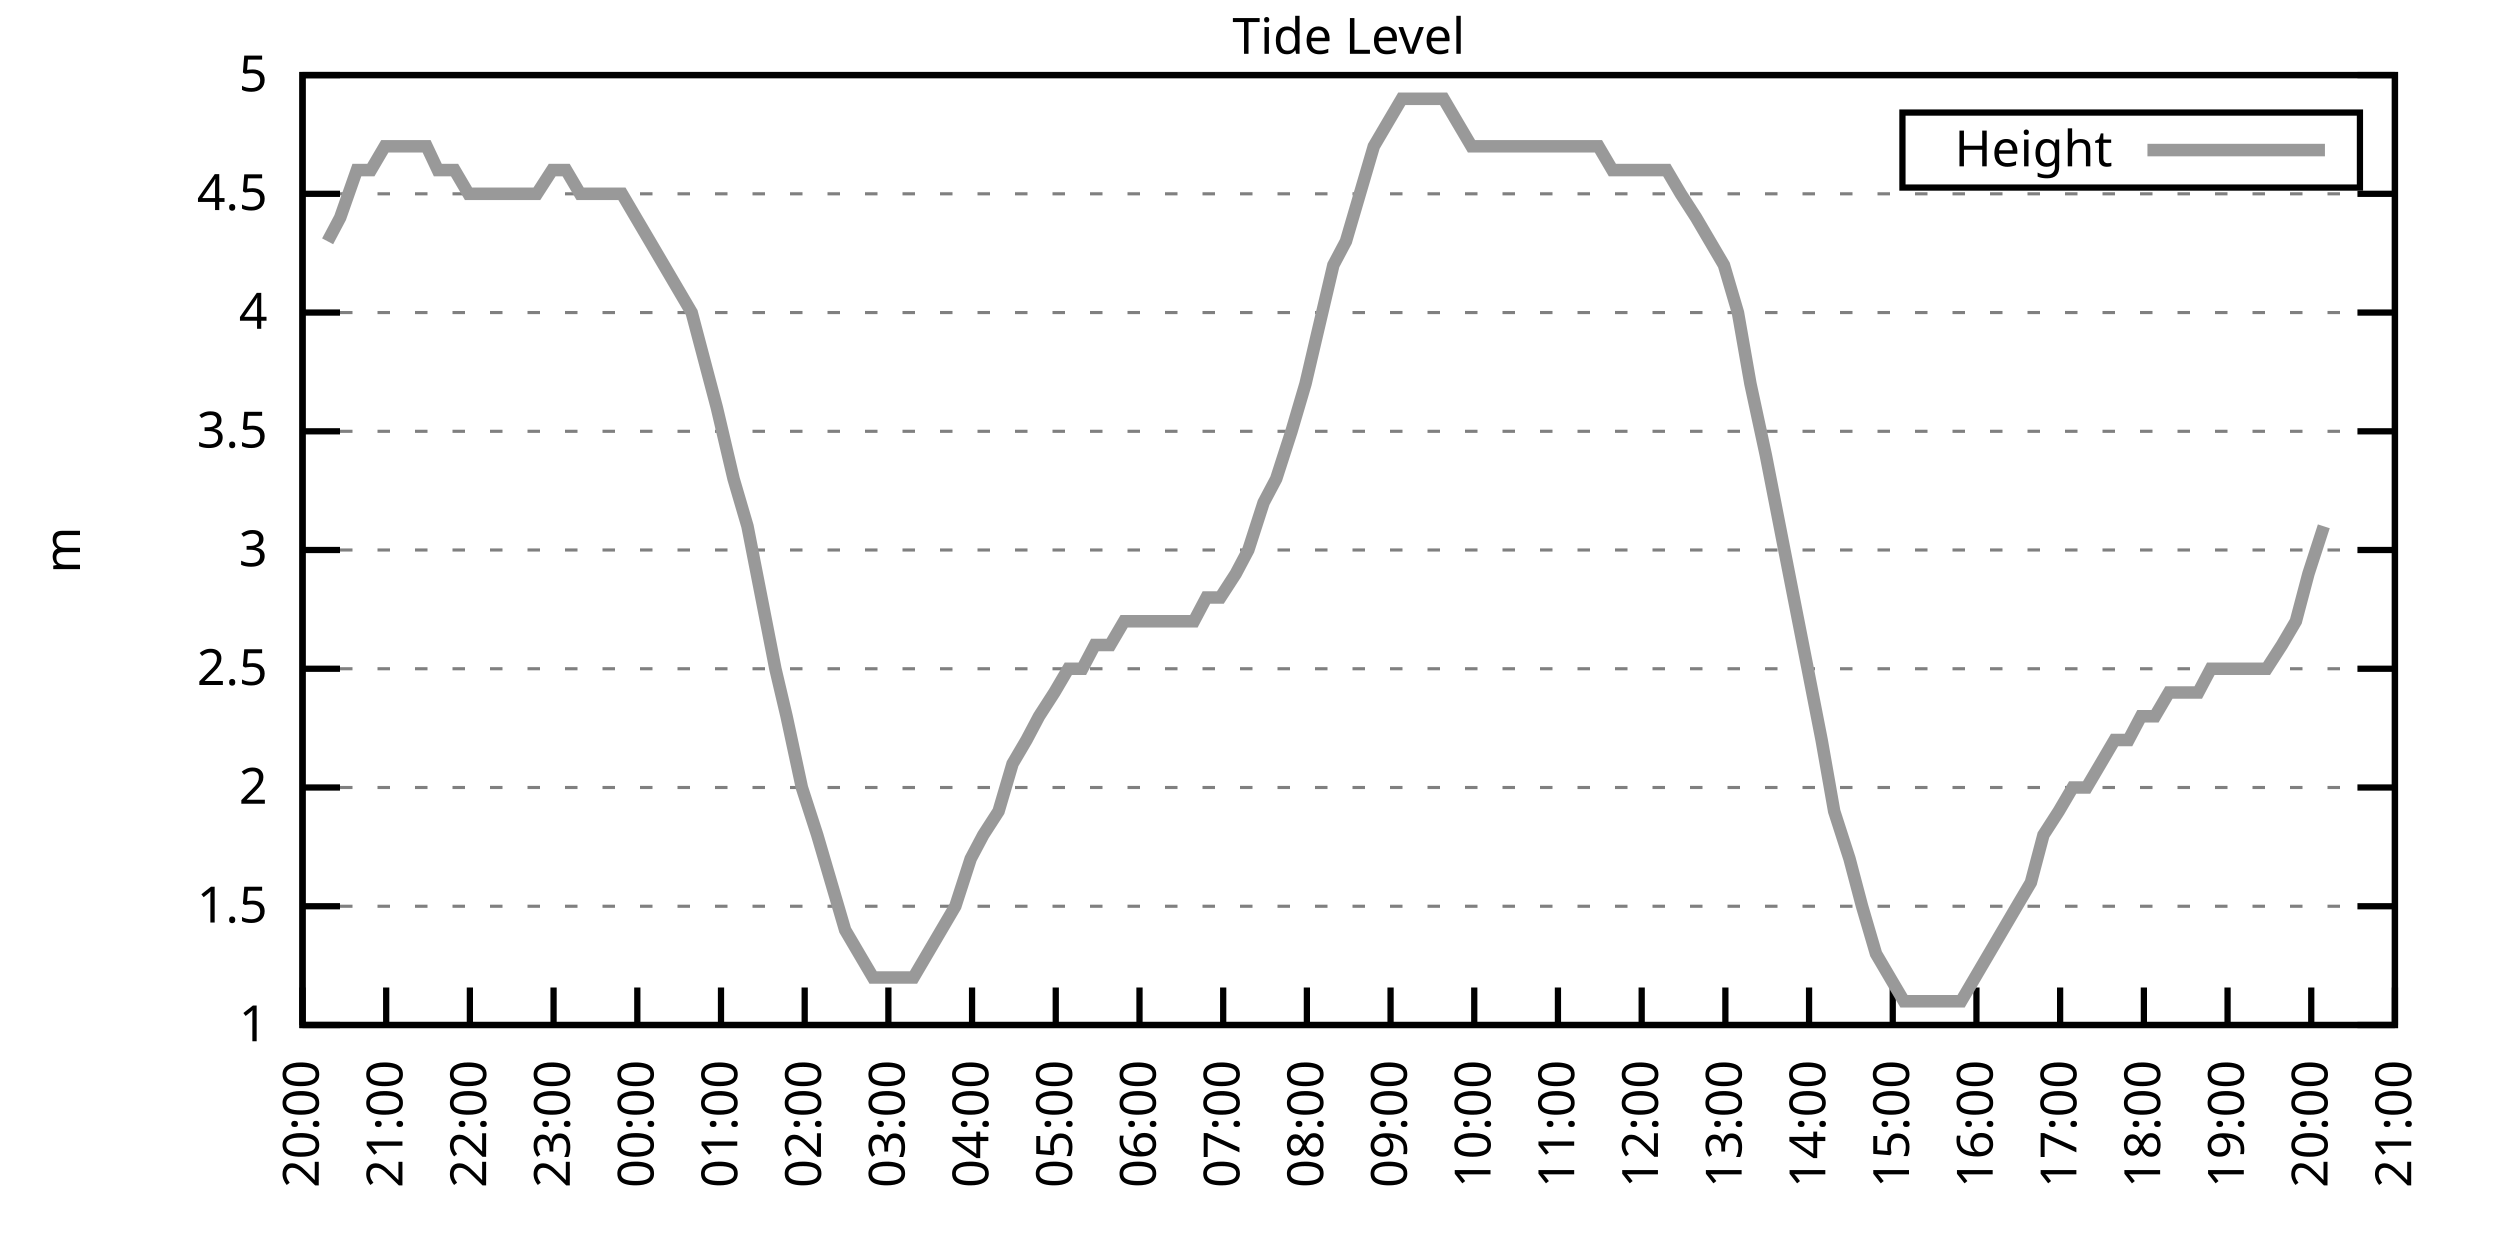
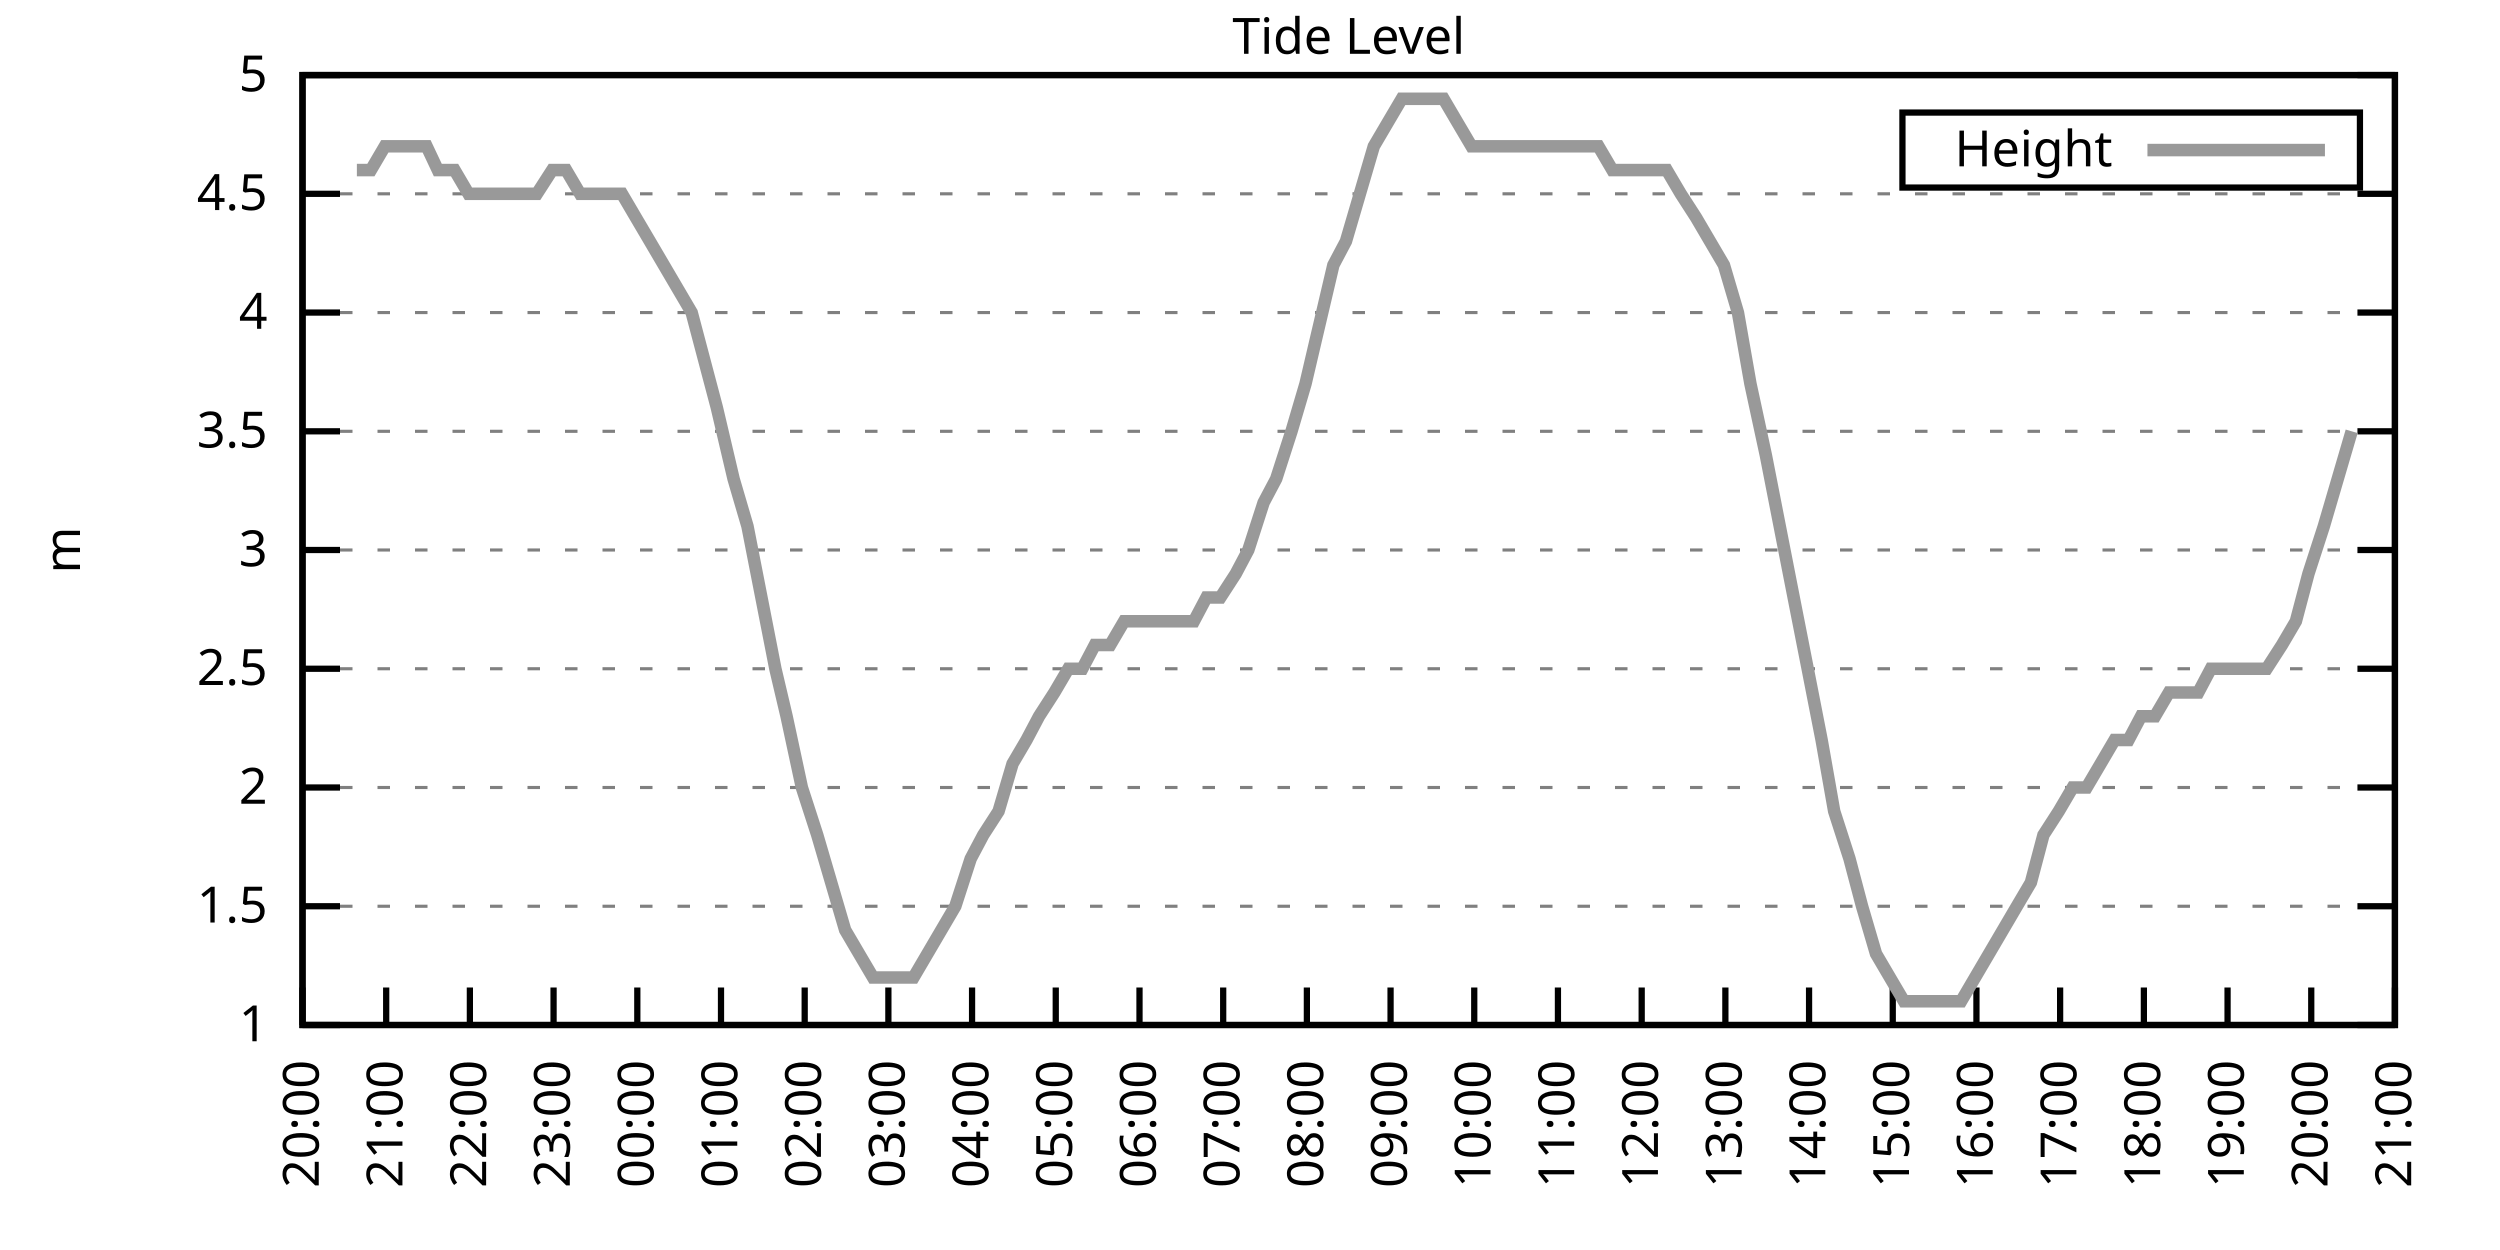
<svg xmlns="http://www.w3.org/2000/svg" xmlns:xlink="http://www.w3.org/1999/xlink" width="400" height="200" viewBox="0 0 400 200">
  <g id="gnuplot_canvas">
    <rect x="0" y="0" width="400" height="200" fill="none" />
    <defs>
      <circle id="gpDot" r="0.5" stroke-width="0.5" stroke="currentColor" />
      <path id="gpPt0" stroke-width="0.333" stroke="currentColor" d="M-1,0 h2 M0,-1 v2" />
      <path id="gpPt1" stroke-width="0.333" stroke="currentColor" d="M-1,-1 L1,1 M1,-1 L-1,1" />
      <path id="gpPt2" stroke-width="0.333" stroke="currentColor" d="M-1,0 L1,0 M0,-1 L0,1 M-1,-1 L1,1 M-1,1 L1,-1" />
      <rect id="gpPt3" stroke-width="0.333" stroke="currentColor" x="-1" y="-1" width="2" height="2" />
      <rect id="gpPt4" stroke-width="0.333" stroke="currentColor" fill="currentColor" x="-1" y="-1" width="2" height="2" />
      <circle id="gpPt5" stroke-width="0.333" stroke="currentColor" cx="0" cy="0" r="1" />
      <use xlink:href="#gpPt5" id="gpPt6" fill="currentColor" stroke="none" />
      <path id="gpPt7" stroke-width="0.333" stroke="currentColor" d="M0,-1.33 L-1.33,0.67 L1.33,0.67 z" />
      <use xlink:href="#gpPt7" id="gpPt8" fill="currentColor" stroke="none" />
      <use xlink:href="#gpPt7" id="gpPt9" stroke="currentColor" transform="rotate(180)" />
      <use xlink:href="#gpPt9" id="gpPt10" fill="currentColor" stroke="none" />
      <use xlink:href="#gpPt3" id="gpPt11" stroke="currentColor" transform="rotate(45)" />
      <use xlink:href="#gpPt11" id="gpPt12" fill="currentColor" stroke="none" />
      <path id="gpPt13" stroke-width="0.333" stroke="currentColor" d="M0,1.330 L1.265,0.411 L0.782,-1.067 L-0.782,-1.076 L-1.265,0.411 z" />
      <use xlink:href="#gpPt13" id="gpPt14" fill="currentColor" stroke="none" />
      <filter id="textbox" filterUnits="objectBoundingBox" x="0" y="0" height="1" width="1">
        <feFlood flood-color="white" flood-opacity="1" result="bgnd" />
        <feComposite in="SourceGraphic" in2="bgnd" operator="atop" />
      </filter>
      <filter id="greybox" filterUnits="objectBoundingBox" x="0" y="0" height="1" width="1">
        <feFlood flood-color="lightgrey" flood-opacity="1" result="grey" />
        <feComposite in="SourceGraphic" in2="grey" operator="atop" />
      </filter>
    </defs>
    <g fill="none" color="white" stroke="currentColor" stroke-width="1.00" stroke-linecap="butt" stroke-linejoin="miter">
</g>
    <g fill="none" color="black" stroke="currentColor" stroke-width="1.00" stroke-linecap="butt" stroke-linejoin="miter">
      <g stroke="none" shape-rendering="crispEdges">
        <polygon fill="rgb(255, 255, 255)" points="48.40,164.00 383.18,164.00 383.18,12.02 48.40,12.02 " />
      </g>
    </g>
    <g fill="none" color="black" stroke="currentColor" stroke-width="1.00" stroke-linecap="butt" stroke-linejoin="miter">
</g>
    <g fill="none" color="black" stroke="black" stroke-width="0.50" stroke-linecap="butt" stroke-linejoin="miter">
</g>
    <g fill="none" color="gray" stroke="currentColor" stroke-width="0.50" stroke-linecap="butt" stroke-linejoin="miter">
      <path stroke="gray" stroke-dasharray="2,4" class="gridline" d="M48.40,164.00 L383.19,164.00  " />
    </g>
    <g fill="none" color="gray" stroke="gray" stroke-width="1.00" stroke-linecap="butt" stroke-linejoin="miter">
</g>
    <g fill="none" color="black" stroke="currentColor" stroke-width="1.00" stroke-linecap="butt" stroke-linejoin="miter">
      <path stroke="black" d="M48.40,164.00 L54.40,164.00 M383.19,164.00 L377.19,164.00  " />
      <g transform="translate(42.80,166.60)" stroke="none" fill="black" font-family="Sans" font-size="8.00" text-anchor="end">
        <text>
          <tspan font-family="Sans"> 1</tspan>
        </text>
      </g>
    </g>
    <g fill="none" color="black" stroke="currentColor" stroke-width="1.00" stroke-linecap="butt" stroke-linejoin="miter">
</g>
    <g fill="none" color="black" stroke="black" stroke-width="0.50" stroke-linecap="butt" stroke-linejoin="miter">
</g>
    <g fill="none" color="gray" stroke="currentColor" stroke-width="0.50" stroke-linecap="butt" stroke-linejoin="miter">
      <path stroke="gray" stroke-dasharray="2,4" class="gridline" d="M48.40,145.00 L383.19,145.00  " />
    </g>
    <g fill="none" color="gray" stroke="gray" stroke-width="1.00" stroke-linecap="butt" stroke-linejoin="miter">
</g>
    <g fill="none" color="black" stroke="currentColor" stroke-width="1.00" stroke-linecap="butt" stroke-linejoin="miter">
      <path stroke="black" d="M48.40,145.00 L54.40,145.00 M383.19,145.00 L377.19,145.00  " />
      <g transform="translate(42.80,147.60)" stroke="none" fill="black" font-family="Sans" font-size="8.00" text-anchor="end">
        <text>
          <tspan font-family="Sans"> 1.5</tspan>
        </text>
      </g>
    </g>
    <g fill="none" color="black" stroke="currentColor" stroke-width="1.00" stroke-linecap="butt" stroke-linejoin="miter">
</g>
    <g fill="none" color="black" stroke="black" stroke-width="0.50" stroke-linecap="butt" stroke-linejoin="miter">
</g>
    <g fill="none" color="gray" stroke="currentColor" stroke-width="0.50" stroke-linecap="butt" stroke-linejoin="miter">
      <path stroke="gray" stroke-dasharray="2,4" class="gridline" d="M48.40,126.00 L383.19,126.00  " />
    </g>
    <g fill="none" color="gray" stroke="gray" stroke-width="1.00" stroke-linecap="butt" stroke-linejoin="miter">
</g>
    <g fill="none" color="black" stroke="currentColor" stroke-width="1.00" stroke-linecap="butt" stroke-linejoin="miter">
      <path stroke="black" d="M48.40,126.00 L54.40,126.00 M383.19,126.00 L377.19,126.00  " />
      <g transform="translate(42.80,128.60)" stroke="none" fill="black" font-family="Sans" font-size="8.00" text-anchor="end">
        <text>
          <tspan font-family="Sans"> 2</tspan>
        </text>
      </g>
    </g>
    <g fill="none" color="black" stroke="currentColor" stroke-width="1.00" stroke-linecap="butt" stroke-linejoin="miter">
</g>
    <g fill="none" color="black" stroke="black" stroke-width="0.50" stroke-linecap="butt" stroke-linejoin="miter">
</g>
    <g fill="none" color="gray" stroke="currentColor" stroke-width="0.50" stroke-linecap="butt" stroke-linejoin="miter">
      <path stroke="gray" stroke-dasharray="2,4" class="gridline" d="M48.40,107.00 L383.19,107.00  " />
    </g>
    <g fill="none" color="gray" stroke="gray" stroke-width="1.00" stroke-linecap="butt" stroke-linejoin="miter">
</g>
    <g fill="none" color="black" stroke="currentColor" stroke-width="1.00" stroke-linecap="butt" stroke-linejoin="miter">
      <path stroke="black" d="M48.40,107.00 L54.40,107.00 M383.19,107.00 L377.19,107.00  " />
      <g transform="translate(42.80,109.60)" stroke="none" fill="black" font-family="Sans" font-size="8.00" text-anchor="end">
        <text>
          <tspan font-family="Sans"> 2.5</tspan>
        </text>
      </g>
    </g>
    <g fill="none" color="black" stroke="currentColor" stroke-width="1.00" stroke-linecap="butt" stroke-linejoin="miter">
</g>
    <g fill="none" color="black" stroke="black" stroke-width="0.50" stroke-linecap="butt" stroke-linejoin="miter">
</g>
    <g fill="none" color="gray" stroke="currentColor" stroke-width="0.50" stroke-linecap="butt" stroke-linejoin="miter">
      <path stroke="gray" stroke-dasharray="2,4" class="gridline" d="M48.40,88.00 L383.19,88.00  " />
    </g>
    <g fill="none" color="gray" stroke="gray" stroke-width="1.00" stroke-linecap="butt" stroke-linejoin="miter">
</g>
    <g fill="none" color="black" stroke="currentColor" stroke-width="1.00" stroke-linecap="butt" stroke-linejoin="miter">
      <path stroke="black" d="M48.40,88.00 L54.40,88.00 M383.19,88.00 L377.19,88.00  " />
      <g transform="translate(42.80,90.60)" stroke="none" fill="black" font-family="Sans" font-size="8.00" text-anchor="end">
        <text>
          <tspan font-family="Sans"> 3</tspan>
        </text>
      </g>
    </g>
    <g fill="none" color="black" stroke="currentColor" stroke-width="1.00" stroke-linecap="butt" stroke-linejoin="miter">
</g>
    <g fill="none" color="black" stroke="black" stroke-width="0.50" stroke-linecap="butt" stroke-linejoin="miter">
</g>
    <g fill="none" color="gray" stroke="currentColor" stroke-width="0.50" stroke-linecap="butt" stroke-linejoin="miter">
      <path stroke="gray" stroke-dasharray="2,4" class="gridline" d="M48.40,69.01 L383.19,69.01  " />
    </g>
    <g fill="none" color="gray" stroke="gray" stroke-width="1.00" stroke-linecap="butt" stroke-linejoin="miter">
</g>
    <g fill="none" color="black" stroke="currentColor" stroke-width="1.00" stroke-linecap="butt" stroke-linejoin="miter">
      <path stroke="black" d="M48.40,69.01 L54.40,69.01 M383.19,69.01 L377.19,69.01  " />
      <g transform="translate(42.80,71.61)" stroke="none" fill="black" font-family="Sans" font-size="8.00" text-anchor="end">
        <text>
          <tspan font-family="Sans"> 3.5</tspan>
        </text>
      </g>
    </g>
    <g fill="none" color="black" stroke="currentColor" stroke-width="1.00" stroke-linecap="butt" stroke-linejoin="miter">
</g>
    <g fill="none" color="black" stroke="black" stroke-width="0.50" stroke-linecap="butt" stroke-linejoin="miter">
</g>
    <g fill="none" color="gray" stroke="currentColor" stroke-width="0.50" stroke-linecap="butt" stroke-linejoin="miter">
      <path stroke="gray" stroke-dasharray="2,4" class="gridline" d="M48.40,50.01 L383.19,50.01  " />
    </g>
    <g fill="none" color="gray" stroke="gray" stroke-width="1.00" stroke-linecap="butt" stroke-linejoin="miter">
</g>
    <g fill="none" color="black" stroke="currentColor" stroke-width="1.00" stroke-linecap="butt" stroke-linejoin="miter">
      <path stroke="black" d="M48.40,50.01 L54.40,50.01 M383.19,50.01 L377.19,50.01  " />
      <g transform="translate(42.80,52.61)" stroke="none" fill="black" font-family="Sans" font-size="8.00" text-anchor="end">
        <text>
          <tspan font-family="Sans"> 4</tspan>
        </text>
      </g>
    </g>
    <g fill="none" color="black" stroke="currentColor" stroke-width="1.00" stroke-linecap="butt" stroke-linejoin="miter">
</g>
    <g fill="none" color="black" stroke="black" stroke-width="0.50" stroke-linecap="butt" stroke-linejoin="miter">
</g>
    <g fill="none" color="gray" stroke="currentColor" stroke-width="0.50" stroke-linecap="butt" stroke-linejoin="miter">
      <path stroke="gray" stroke-dasharray="2,4" class="gridline" d="M48.40,31.01 L383.19,31.01  " />
    </g>
    <g fill="none" color="gray" stroke="gray" stroke-width="1.00" stroke-linecap="butt" stroke-linejoin="miter">
</g>
    <g fill="none" color="black" stroke="currentColor" stroke-width="1.00" stroke-linecap="butt" stroke-linejoin="miter">
      <path stroke="black" d="M48.40,31.01 L54.40,31.01 M383.19,31.01 L377.19,31.01  " />
      <g transform="translate(42.80,33.61)" stroke="none" fill="black" font-family="Sans" font-size="8.00" text-anchor="end">
        <text>
          <tspan font-family="Sans"> 4.5</tspan>
        </text>
      </g>
    </g>
    <g fill="none" color="black" stroke="currentColor" stroke-width="1.00" stroke-linecap="butt" stroke-linejoin="miter">
</g>
    <g fill="none" color="black" stroke="black" stroke-width="0.50" stroke-linecap="butt" stroke-linejoin="miter">
</g>
    <g fill="none" color="gray" stroke="currentColor" stroke-width="0.50" stroke-linecap="butt" stroke-linejoin="miter">
      <path stroke="gray" stroke-dasharray="2,4" class="gridline" d="M48.40,12.01 L383.19,12.01  " />
    </g>
    <g fill="none" color="gray" stroke="gray" stroke-width="1.00" stroke-linecap="butt" stroke-linejoin="miter">
</g>
    <g fill="none" color="black" stroke="currentColor" stroke-width="1.00" stroke-linecap="butt" stroke-linejoin="miter">
      <path stroke="black" d="M48.40,12.01 L54.40,12.01 M383.19,12.01 L377.19,12.01  " />
      <g transform="translate(42.80,14.61)" stroke="none" fill="black" font-family="Sans" font-size="8.00" text-anchor="end">
        <text>
          <tspan font-family="Sans"> 5</tspan>
        </text>
      </g>
    </g>
    <g fill="none" color="black" stroke="currentColor" stroke-width="1.00" stroke-linecap="butt" stroke-linejoin="miter">
      <path stroke="black" d="M48.40,164.00 L48.40,158.00  " />
      <g transform="translate(51.00,169.60) rotate(270.00)" stroke="none" fill="black" font-family="Sans" font-size="8.00" text-anchor="end">
        <text>
          <tspan font-family="Sans">20:00</tspan>
        </text>
      </g>
    </g>
    <g fill="none" color="black" stroke="currentColor" stroke-width="1.00" stroke-linecap="butt" stroke-linejoin="miter">
      <path stroke="black" d="M61.79,164.00 L61.79,158.00  " />
      <g transform="translate(64.39,169.60) rotate(270.00)" stroke="none" fill="black" font-family="Sans" font-size="8.00" text-anchor="end">
        <text>
          <tspan font-family="Sans">21:00</tspan>
        </text>
      </g>
    </g>
    <g fill="none" color="black" stroke="currentColor" stroke-width="1.00" stroke-linecap="butt" stroke-linejoin="miter">
      <path stroke="black" d="M75.18,164.00 L75.18,158.00  " />
      <g transform="translate(77.78,169.60) rotate(270.00)" stroke="none" fill="black" font-family="Sans" font-size="8.00" text-anchor="end">
        <text>
          <tspan font-family="Sans">22:00</tspan>
        </text>
      </g>
    </g>
    <g fill="none" color="black" stroke="currentColor" stroke-width="1.00" stroke-linecap="butt" stroke-linejoin="miter">
      <path stroke="black" d="M88.57,164.00 L88.57,158.00  " />
      <g transform="translate(91.17,169.60) rotate(270.00)" stroke="none" fill="black" font-family="Sans" font-size="8.00" text-anchor="end">
        <text>
          <tspan font-family="Sans">23:00</tspan>
        </text>
      </g>
    </g>
    <g fill="none" color="black" stroke="currentColor" stroke-width="1.00" stroke-linecap="butt" stroke-linejoin="miter">
      <path stroke="black" d="M101.97,164.00 L101.97,158.00  " />
      <g transform="translate(104.57,169.60) rotate(270.00)" stroke="none" fill="black" font-family="Sans" font-size="8.00" text-anchor="end">
        <text>
          <tspan font-family="Sans">00:00</tspan>
        </text>
      </g>
    </g>
    <g fill="none" color="black" stroke="currentColor" stroke-width="1.00" stroke-linecap="butt" stroke-linejoin="miter">
      <path stroke="black" d="M115.36,164.00 L115.36,158.00  " />
      <g transform="translate(117.96,169.60) rotate(270.00)" stroke="none" fill="black" font-family="Sans" font-size="8.00" text-anchor="end">
        <text>
          <tspan font-family="Sans">01:00</tspan>
        </text>
      </g>
    </g>
    <g fill="none" color="black" stroke="currentColor" stroke-width="1.00" stroke-linecap="butt" stroke-linejoin="miter">
      <path stroke="black" d="M128.75,164.00 L128.75,158.00  " />
      <g transform="translate(131.35,169.60) rotate(270.00)" stroke="none" fill="black" font-family="Sans" font-size="8.00" text-anchor="end">
        <text>
          <tspan font-family="Sans">02:00</tspan>
        </text>
      </g>
    </g>
    <g fill="none" color="black" stroke="currentColor" stroke-width="1.00" stroke-linecap="butt" stroke-linejoin="miter">
      <path stroke="black" d="M142.14,164.00 L142.14,158.00  " />
      <g transform="translate(144.74,169.60) rotate(270.00)" stroke="none" fill="black" font-family="Sans" font-size="8.00" text-anchor="end">
        <text>
          <tspan font-family="Sans">03:00</tspan>
        </text>
      </g>
    </g>
    <g fill="none" color="black" stroke="currentColor" stroke-width="1.00" stroke-linecap="butt" stroke-linejoin="miter">
      <path stroke="black" d="M155.53,164.00 L155.53,158.00  " />
      <g transform="translate(158.13,169.60) rotate(270.00)" stroke="none" fill="black" font-family="Sans" font-size="8.00" text-anchor="end">
        <text>
          <tspan font-family="Sans">04:00</tspan>
        </text>
      </g>
    </g>
    <g fill="none" color="black" stroke="currentColor" stroke-width="1.00" stroke-linecap="butt" stroke-linejoin="miter">
      <path stroke="black" d="M168.92,164.00 L168.92,158.00  " />
      <g transform="translate(171.52,169.60) rotate(270.00)" stroke="none" fill="black" font-family="Sans" font-size="8.00" text-anchor="end">
        <text>
          <tspan font-family="Sans">05:00</tspan>
        </text>
      </g>
    </g>
    <g fill="none" color="black" stroke="currentColor" stroke-width="1.00" stroke-linecap="butt" stroke-linejoin="miter">
      <path stroke="black" d="M182.32,164.00 L182.32,158.00  " />
      <g transform="translate(184.92,169.60) rotate(270.00)" stroke="none" fill="black" font-family="Sans" font-size="8.00" text-anchor="end">
        <text>
          <tspan font-family="Sans">06:00</tspan>
        </text>
      </g>
    </g>
    <g fill="none" color="black" stroke="currentColor" stroke-width="1.00" stroke-linecap="butt" stroke-linejoin="miter">
      <path stroke="black" d="M195.71,164.00 L195.71,158.00  " />
      <g transform="translate(198.31,169.60) rotate(270.00)" stroke="none" fill="black" font-family="Sans" font-size="8.00" text-anchor="end">
        <text>
          <tspan font-family="Sans">07:00</tspan>
        </text>
      </g>
    </g>
    <g fill="none" color="black" stroke="currentColor" stroke-width="1.00" stroke-linecap="butt" stroke-linejoin="miter">
      <path stroke="black" d="M209.10,164.00 L209.10,158.00  " />
      <g transform="translate(211.70,169.60) rotate(270.00)" stroke="none" fill="black" font-family="Sans" font-size="8.00" text-anchor="end">
        <text>
          <tspan font-family="Sans">08:00</tspan>
        </text>
      </g>
    </g>
    <g fill="none" color="black" stroke="currentColor" stroke-width="1.00" stroke-linecap="butt" stroke-linejoin="miter">
      <path stroke="black" d="M222.49,164.00 L222.49,158.00  " />
      <g transform="translate(225.09,169.60) rotate(270.00)" stroke="none" fill="black" font-family="Sans" font-size="8.00" text-anchor="end">
        <text>
          <tspan font-family="Sans">09:00</tspan>
        </text>
      </g>
    </g>
    <g fill="none" color="black" stroke="currentColor" stroke-width="1.00" stroke-linecap="butt" stroke-linejoin="miter">
      <path stroke="black" d="M235.88,164.00 L235.88,158.00  " />
      <g transform="translate(238.48,169.60) rotate(270.00)" stroke="none" fill="black" font-family="Sans" font-size="8.00" text-anchor="end">
        <text>
          <tspan font-family="Sans">10:00</tspan>
        </text>
      </g>
    </g>
    <g fill="none" color="black" stroke="currentColor" stroke-width="1.00" stroke-linecap="butt" stroke-linejoin="miter">
      <path stroke="black" d="M249.27,164.00 L249.27,158.00  " />
      <g transform="translate(251.87,169.60) rotate(270.00)" stroke="none" fill="black" font-family="Sans" font-size="8.00" text-anchor="end">
        <text>
          <tspan font-family="Sans">11:00</tspan>
        </text>
      </g>
    </g>
    <g fill="none" color="black" stroke="currentColor" stroke-width="1.00" stroke-linecap="butt" stroke-linejoin="miter">
      <path stroke="black" d="M262.67,164.00 L262.67,158.00  " />
      <g transform="translate(265.27,169.60) rotate(270.00)" stroke="none" fill="black" font-family="Sans" font-size="8.00" text-anchor="end">
        <text>
          <tspan font-family="Sans">12:00</tspan>
        </text>
      </g>
    </g>
    <g fill="none" color="black" stroke="currentColor" stroke-width="1.00" stroke-linecap="butt" stroke-linejoin="miter">
      <path stroke="black" d="M276.06,164.00 L276.06,158.00  " />
      <g transform="translate(278.66,169.60) rotate(270.00)" stroke="none" fill="black" font-family="Sans" font-size="8.00" text-anchor="end">
        <text>
          <tspan font-family="Sans">13:00</tspan>
        </text>
      </g>
    </g>
    <g fill="none" color="black" stroke="currentColor" stroke-width="1.00" stroke-linecap="butt" stroke-linejoin="miter">
      <path stroke="black" d="M289.45,164.00 L289.45,158.00  " />
      <g transform="translate(292.05,169.60) rotate(270.00)" stroke="none" fill="black" font-family="Sans" font-size="8.00" text-anchor="end">
        <text>
          <tspan font-family="Sans">14:00</tspan>
        </text>
      </g>
    </g>
    <g fill="none" color="black" stroke="currentColor" stroke-width="1.00" stroke-linecap="butt" stroke-linejoin="miter">
      <path stroke="black" d="M302.84,164.00 L302.84,158.00  " />
      <g transform="translate(305.44,169.60) rotate(270.00)" stroke="none" fill="black" font-family="Sans" font-size="8.00" text-anchor="end">
        <text>
          <tspan font-family="Sans">15:00</tspan>
        </text>
      </g>
    </g>
    <g fill="none" color="black" stroke="currentColor" stroke-width="1.00" stroke-linecap="butt" stroke-linejoin="miter">
      <path stroke="black" d="M316.23,164.00 L316.23,158.00  " />
      <g transform="translate(318.83,169.60) rotate(270.00)" stroke="none" fill="black" font-family="Sans" font-size="8.00" text-anchor="end">
        <text>
          <tspan font-family="Sans">16:00</tspan>
        </text>
      </g>
    </g>
    <g fill="none" color="black" stroke="currentColor" stroke-width="1.00" stroke-linecap="butt" stroke-linejoin="miter">
      <path stroke="black" d="M329.62,164.00 L329.62,158.00  " />
      <g transform="translate(332.22,169.60) rotate(270.00)" stroke="none" fill="black" font-family="Sans" font-size="8.00" text-anchor="end">
        <text>
          <tspan font-family="Sans">17:00</tspan>
        </text>
      </g>
    </g>
    <g fill="none" color="black" stroke="currentColor" stroke-width="1.00" stroke-linecap="butt" stroke-linejoin="miter">
      <path stroke="black" d="M343.02,164.00 L343.02,158.00  " />
      <g transform="translate(345.62,169.60) rotate(270.00)" stroke="none" fill="black" font-family="Sans" font-size="8.00" text-anchor="end">
        <text>
          <tspan font-family="Sans">18:00</tspan>
        </text>
      </g>
    </g>
    <g fill="none" color="black" stroke="currentColor" stroke-width="1.00" stroke-linecap="butt" stroke-linejoin="miter">
      <path stroke="black" d="M356.41,164.00 L356.41,158.00  " />
      <g transform="translate(359.01,169.60) rotate(270.00)" stroke="none" fill="black" font-family="Sans" font-size="8.00" text-anchor="end">
        <text>
          <tspan font-family="Sans">19:00</tspan>
        </text>
      </g>
    </g>
    <g fill="none" color="black" stroke="currentColor" stroke-width="1.00" stroke-linecap="butt" stroke-linejoin="miter">
      <path stroke="black" d="M369.80,164.00 L369.80,158.00  " />
      <g transform="translate(372.40,169.60) rotate(270.00)" stroke="none" fill="black" font-family="Sans" font-size="8.00" text-anchor="end">
        <text>
          <tspan font-family="Sans">20:00</tspan>
        </text>
      </g>
    </g>
    <g fill="none" color="black" stroke="currentColor" stroke-width="1.00" stroke-linecap="butt" stroke-linejoin="miter">
      <path stroke="black" d="M383.19,164.00 L383.19,158.00  " />
      <g transform="translate(385.79,169.60) rotate(270.00)" stroke="none" fill="black" font-family="Sans" font-size="8.00" text-anchor="end">
        <text>
          <tspan font-family="Sans">21:00</tspan>
        </text>
      </g>
    </g>
    <g fill="none" color="black" stroke="currentColor" stroke-width="1.00" stroke-linecap="butt" stroke-linejoin="miter">
</g>
    <g fill="none" color="black" stroke="currentColor" stroke-width="1.00" stroke-linecap="butt" stroke-linejoin="miter">
      <path stroke="black" d="M48.40,12.01 L48.40,164.00 L383.19,164.00 L383.19,12.01 L48.40,12.01 Z  " />
    </g>
    <g fill="none" color="black" stroke="currentColor" stroke-width="1.00" stroke-linecap="butt" stroke-linejoin="miter">
</g>
    <g fill="none" color="black" stroke="currentColor" stroke-width="1.00" stroke-linecap="butt" stroke-linejoin="miter">
      <path stroke="black" d="M304.39,30.01 L304.39,18.01 L377.59,18.01 L377.59,30.01 L304.39,30.01 Z  " />
    </g>
    <g id="Tide_level_plot_1">
      <g fill="none" color="white" stroke="black" stroke-width="2.00" stroke-linecap="butt" stroke-linejoin="miter">
</g>
      <g fill="none" color="black" stroke="currentColor" stroke-width="2.00" stroke-linecap="butt" stroke-linejoin="miter">
        <g transform="translate(337.99,26.61)" stroke="none" fill="black" font-family="Sans" font-size="8.00" text-anchor="end">
          <text>
            <tspan font-family="Sans">Height</tspan>
          </text>
        </g>
      </g>
      <g fill="none" color="black" stroke="currentColor" stroke-width="2.00" stroke-linecap="butt" stroke-linejoin="miter">
-         <path stroke="rgb(153, 153, 153)" d="M343.59,24.01 L371.99,24.01 M52.42,38.61 L54.43,34.81 L57.10,27.21 L59.34,27.21 L61.57,23.41 L63.80,23.41   L65.81,23.41 L68.26,23.41 L70.05,27.21 L72.73,27.21 L74.96,31.01 L77.19,31.01 L79.20,31.01 L81.43,31.01   L83.89,31.01 L85.90,31.01 L88.35,27.21 L90.58,27.21 L92.82,31.01 L94.82,31.01 L97.28,31.01 L99.51,31.01   L101.74,34.81 L103.98,38.61 L106.21,42.41 L108.44,46.21 L110.67,50.01 L112.68,57.61 L114.69,65.21 L117.37,76.61   L119.60,84.21 L121.83,95.60 L124.06,107.00 L125.85,114.60 L128.30,126.00 L130.76,133.60 L132.99,141.20 L135.22,148.80   L137.45,152.60 L139.69,156.40 L141.92,156.40 L144.15,156.40 L146.16,156.40 L148.39,152.60 L150.62,148.80 L152.85,145.00   L155.31,137.40 L157.32,133.60 L159.77,129.80 L162.01,122.20 L164.24,118.40 L166.25,114.60 L168.70,110.80 L170.93,107.00   L173.17,107.00 L175.17,103.20 L177.63,103.20 L179.86,99.40 L182.09,99.40 L184.10,99.40 L186.56,99.40 L188.79,99.40   L191.02,99.40 L193.03,95.60 L195.26,95.60 L197.72,91.80 L199.73,88.00 L202.18,80.41 L204.19,76.61 L206.64,69.01   L208.88,61.41 L210.66,53.81 L213.34,42.41 L215.35,38.61 L217.58,31.01 L219.81,23.41 L222.04,19.61 L224.28,15.81   L226.73,15.81 L228.96,15.81 L230.97,15.81 L233.20,19.61 L235.44,23.41 L237.89,23.41 L239.90,23.41 L242.13,23.41   L244.36,23.41 L246.82,23.41 L249.05,23.41 L251.28,23.41 L253.51,23.41 L255.75,23.41 L257.98,27.21 L260.21,27.21   L262.44,27.21 L264.67,27.21 L266.68,27.21 L268.92,31.01 L271.37,34.81 L273.60,38.61 L275.83,42.41 L278.07,50.01   L280.07,61.41 L282.53,72.81 L284.76,84.21 L286.99,95.60 L289.23,107.00 L291.46,118.40 L293.47,129.80 L295.92,137.40   L297.93,145.00 L300.16,152.60 L302.39,156.40 L304.63,160.20 L307.08,160.20 L309.31,160.20 L311.32,160.20 L313.78,160.20   L316.01,156.40 L318.24,152.60 L320.47,148.80 L322.70,145.00 L324.94,141.20 L326.95,133.60 L329.40,129.80 L331.63,126.00   L333.86,126.00 L336.10,122.20 L338.33,118.40 L340.56,118.40 L342.57,114.60 L344.80,114.60 L347.03,110.80 L349.26,110.80   L351.72,110.80 L353.73,107.00 L355.96,107.00 L358.19,107.00 L360.65,107.00 L362.66,107.00 L365.11,103.20 L367.34,99.40   L369.35,91.80 L371.81,84.21  " />
+         <path stroke="rgb(153, 153, 153)" d="M343.59,24.01 L371.99,24.01 M57.10,27.21 L59.34,27.21 L61.57,23.41 L63.80,23.41 L65.81,23.41 L68.26,23.41   L70.05,27.21 L72.73,27.21 L74.96,31.01 L77.19,31.01 L79.20,31.01 L81.43,31.01 L83.89,31.01 L85.90,31.01   L88.35,27.21 L90.58,27.21 L92.82,31.01 L94.82,31.01 L97.28,31.01 L99.51,31.01 L101.74,34.81 L103.98,38.61   L106.21,42.41 L108.44,46.21 L110.67,50.01 L112.68,57.61 L114.69,65.21 L117.37,76.61 L119.60,84.21 L121.83,95.60   L124.06,107.00 L125.85,114.60 L128.30,126.00 L130.76,133.60 L132.99,141.20 L135.22,148.80 L137.45,152.60 L139.69,156.40   L141.92,156.40 L144.15,156.40 L146.16,156.40 L148.39,152.60 L150.62,148.80 L152.85,145.00 L155.31,137.40 L157.32,133.60   L159.77,129.80 L162.01,122.20 L164.24,118.40 L166.25,114.60 L168.70,110.80 L170.93,107.00 L173.17,107.00 L175.17,103.20   L177.63,103.20 L179.86,99.40 L182.09,99.40 L184.10,99.40 L186.56,99.40 L188.79,99.40 L191.02,99.40 L193.03,95.60   L195.26,95.60 L197.72,91.80 L199.73,88.00 L202.18,80.41 L204.19,76.61 L206.64,69.01 L208.88,61.41 L210.66,53.81   L213.34,42.41 L215.35,38.61 L217.58,31.01 L219.81,23.41 L222.04,19.61 L224.28,15.81 L226.73,15.81 L228.96,15.81   L230.97,15.81 L233.20,19.61 L235.44,23.41 L237.89,23.41 L239.90,23.41 L242.13,23.41 L244.36,23.41 L246.82,23.41   L249.05,23.41 L251.28,23.41 L253.51,23.41 L255.75,23.41 L257.98,27.21 L260.21,27.21 L262.44,27.21 L264.67,27.21   L266.68,27.21 L268.92,31.01 L271.37,34.81 L273.60,38.61 L275.83,42.41 L278.07,50.01 L280.07,61.41 L282.53,72.81   L284.76,84.21 L286.99,95.60 L289.23,107.00 L291.46,118.40 L293.47,129.80 L295.92,137.40 L297.93,145.00 L300.16,152.60   L302.39,156.40 L304.63,160.20 L307.08,160.20 L309.31,160.20 L311.32,160.20 L313.78,160.20 L316.01,156.40 L318.24,152.60   L320.47,148.80 L322.70,145.00 L324.94,141.20 L326.95,133.60 L329.40,129.80 L331.63,126.00 L333.86,126.00 L336.10,122.20   L338.33,118.40 L340.56,118.40 L342.57,114.60 L344.80,114.60 L347.03,110.80 L349.26,110.80 L351.72,110.80 L353.73,107.00   L355.96,107.00 L358.19,107.00 L360.65,107.00 L362.66,107.00 L365.11,103.20 L367.34,99.40 L369.35,91.80 L371.81,84.21   L374.04,76.61 L376.27,69.01  " />
      </g>
    </g>
    <g fill="none" color="black" stroke="currentColor" stroke-width="2.00" stroke-linecap="butt" stroke-linejoin="miter">
</g>
    <g fill="none" color="black" stroke="black" stroke-width="1.00" stroke-linecap="butt" stroke-linejoin="miter">
</g>
    <g fill="none" color="black" stroke="currentColor" stroke-width="1.00" stroke-linecap="butt" stroke-linejoin="miter">
      <path stroke="black" d="M48.40,12.01 L48.40,164.00 L383.19,164.00 L383.19,12.01 L48.40,12.01 Z  " />
      <g transform="translate(12.80,88.01) rotate(270.00)" stroke="none" fill="black" font-family="Sans" font-size="8.00" text-anchor="middle">
        <text>
          <tspan font-family="Sans">m</tspan>
        </text>
      </g>
    </g>
    <g fill="none" color="black" stroke="currentColor" stroke-width="1.00" stroke-linecap="butt" stroke-linejoin="miter">
</g>
    <g fill="none" color="black" stroke="currentColor" stroke-width="1.00" stroke-linecap="butt" stroke-linejoin="miter">
      <g transform="translate(215.79,8.61)" stroke="none" fill="black" font-family="Sans" font-size="8.00" text-anchor="middle">
        <text>
          <tspan font-family="Sans">Tide Level</tspan>
        </text>
      </g>
    </g>
    <g fill="none" color="black" stroke="currentColor" stroke-width="1.00" stroke-linecap="butt" stroke-linejoin="miter">
</g>
  </g>
</svg>
